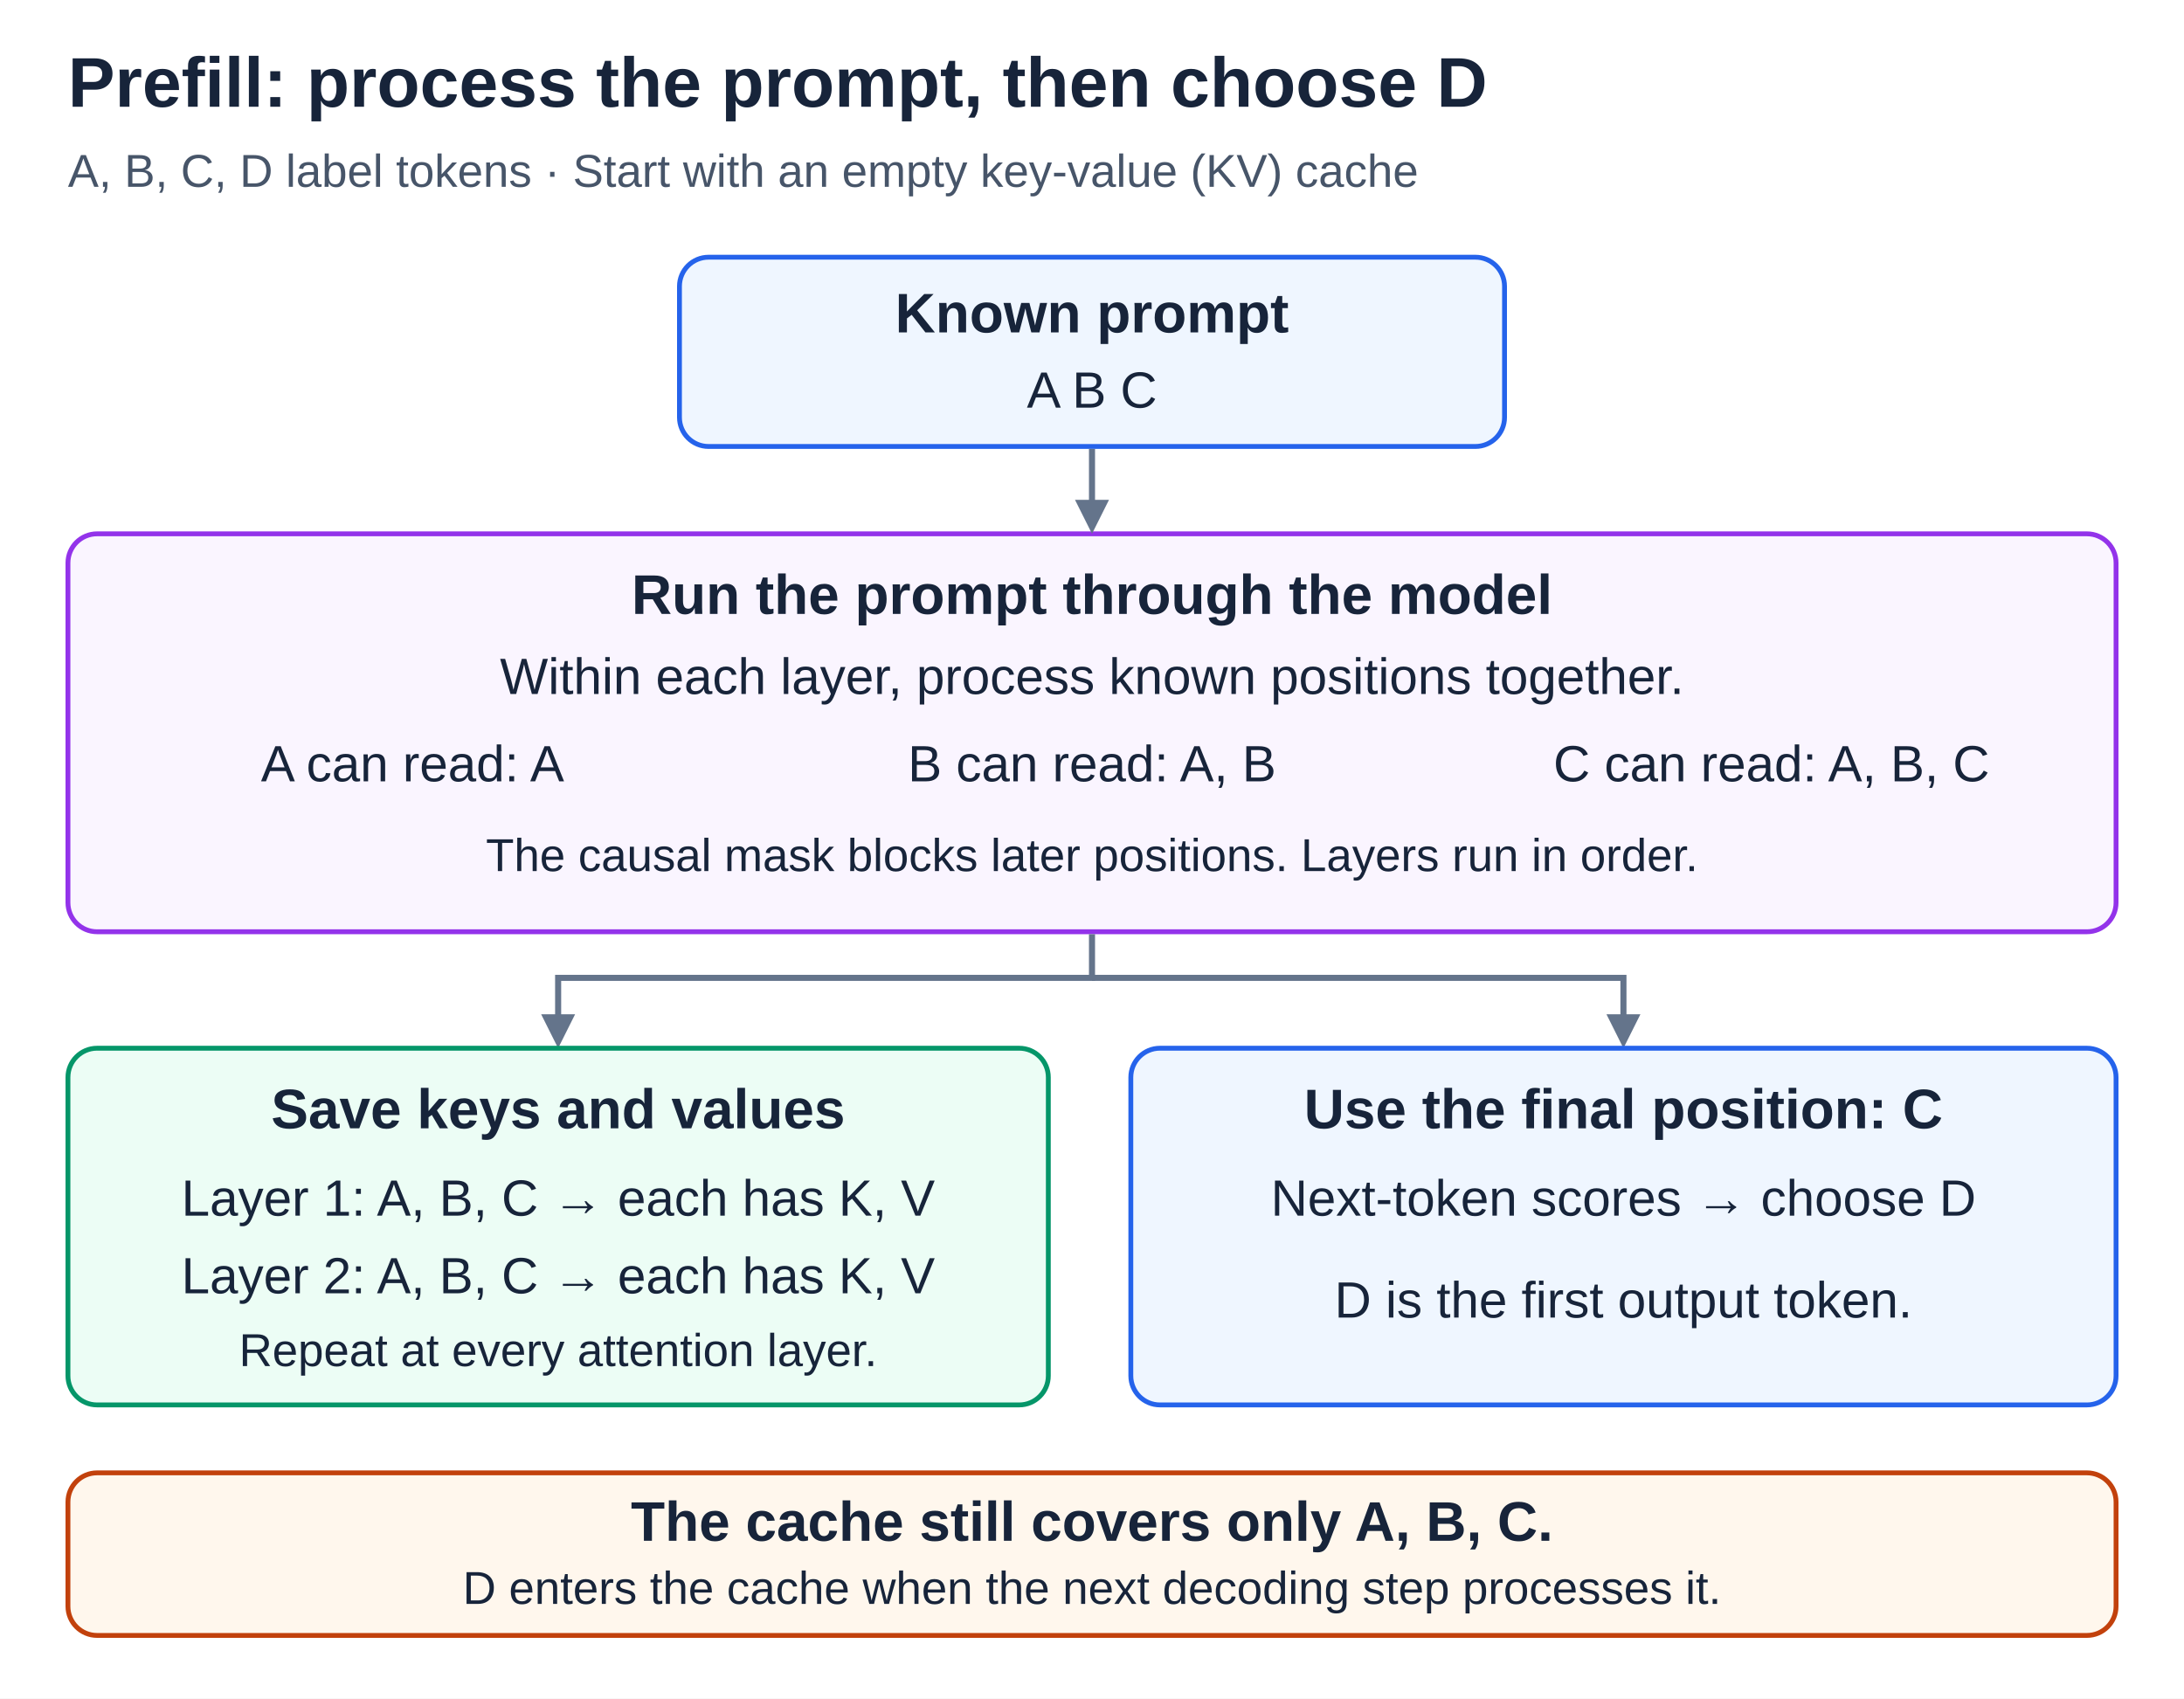
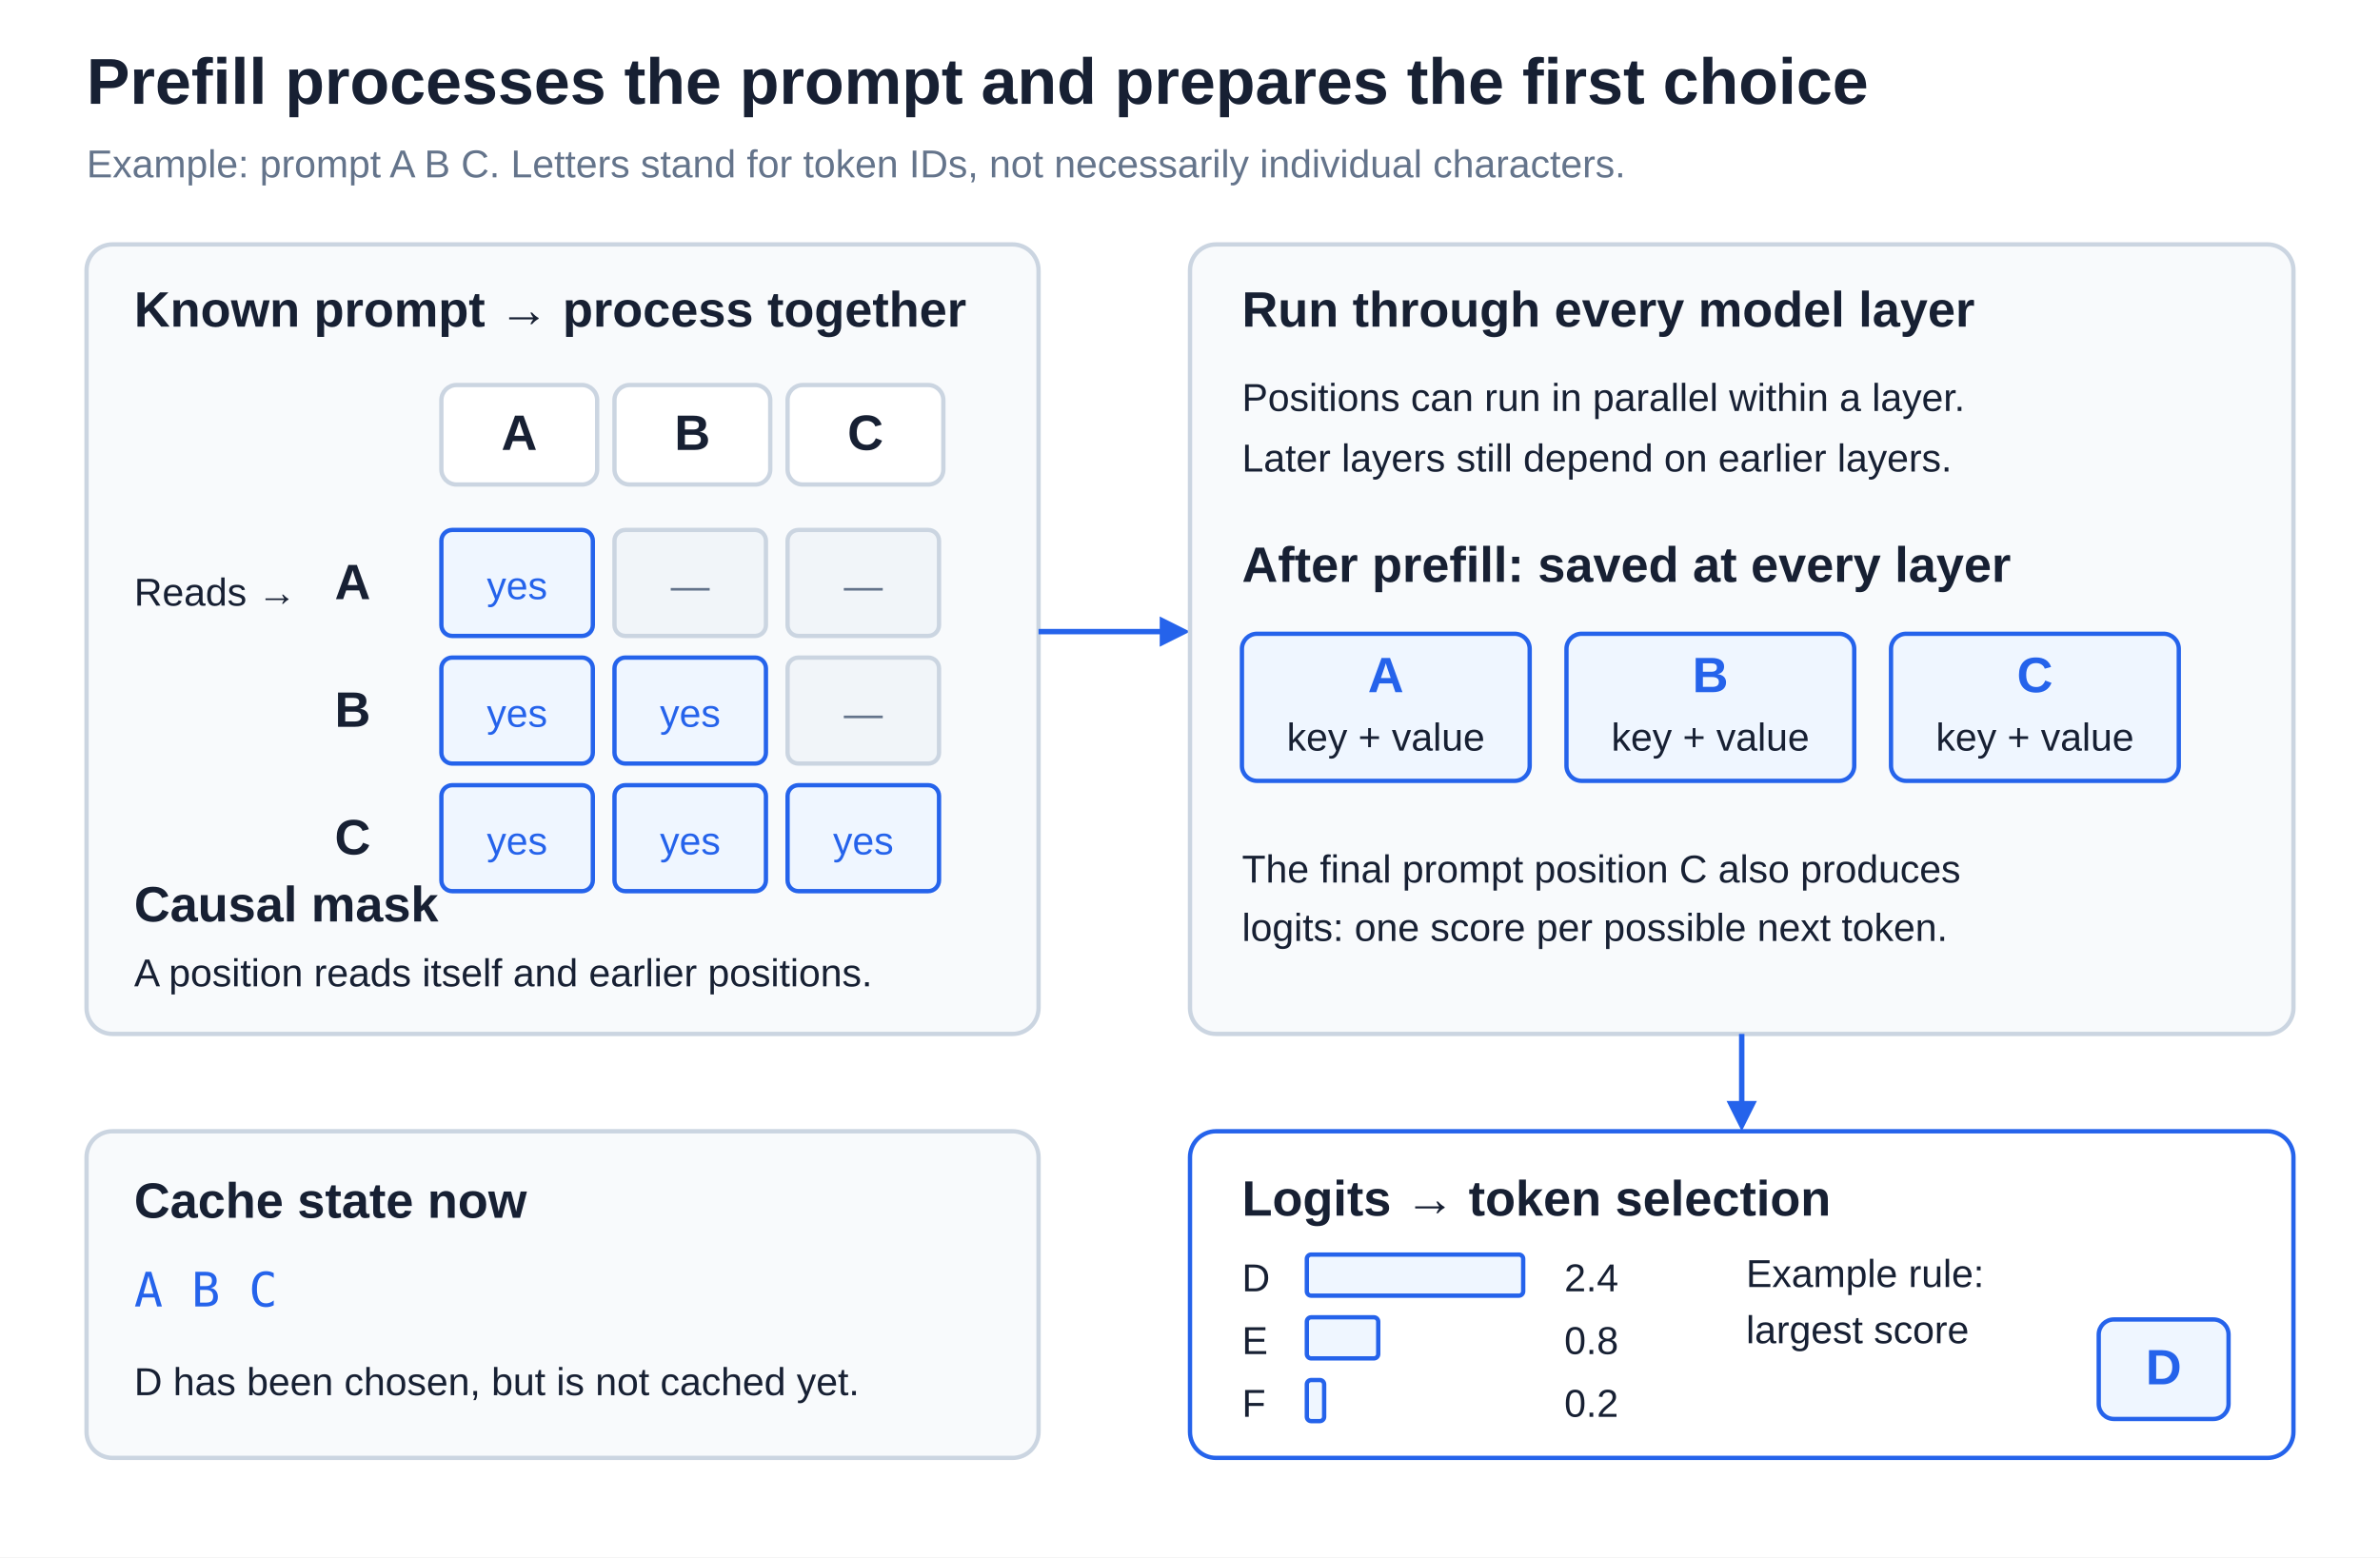
- <svg xmlns="http://www.w3.org/2000/svg" width="900" height="700" viewBox="0 0 900 700" role="img" aria-labelledby="title desc">
+ <svg xmlns="http://www.w3.org/2000/svg" width="1500" height="981.818" viewBox="0 0 1100 720" role="img" aria-labelledby="title desc">
  <defs>
-     <style>
-       text { font-family: Arial, Helvetica, sans-serif; fill: #17243a; }
-       .title { font-size: 29px; font-weight: 700; }
-       .subtitle { font-size: 19px; fill: #475569; }
-       .label { font-size: 23px; font-weight: 700; text-anchor: middle; }
-       .body { font-size: 21px; text-anchor: middle; }
-       .note { font-size: 19px; text-anchor: middle; }
-       .connector { stroke: #64748b; stroke-width: 2.5; fill: none; }
-       .head { fill: #64748b; }
-     </style>
+     <style>text{font-family:Arial,Helvetica,sans-serif;font-size:21px;fill:#172033}.title{font-size:30px;font-weight:700}.head{font-size:23px;font-weight:700}.small{font-size:18px}.muted{fill:#64748b}.blue{fill:#2563eb}.mono{font-family:monospace;font-size:22px}</style>
  </defs>
-   <rect width="900" height="700" fill="#ffffff" />
-   <text class="title" x="28" y="44">Prefill: process the prompt, then choose D</text>
-   <text class="subtitle" x="28" y="77">A, B, C, D label tokens · Start with an empty key-value (KV) cache</text>
-   <g id="known-prompt">
-     <rect x="280" y="106" width="340" height="78" rx="12" fill="#eff6ff" stroke="#2563eb" stroke-width="2" />
-     <text class="label" x="450" y="137">Known prompt</text>
-     <text class="body" x="450" y="168">A   B   C</text>
-   </g>
-   <g id="prefill-model-pass">
-     <rect x="28" y="220" width="844" height="164" rx="12" fill="#faf5ff" stroke="#9333ea" stroke-width="2" />
-     <text class="label" x="450" y="253">Run the prompt through the model</text>
-     <text class="body" x="450" y="286">Within each layer, process known positions together.</text>
-     <text class="body" x="170" y="322">A can read: A</text>
-     <text class="body" x="450" y="322">B can read: A, B</text>
-     <text class="body" x="730" y="322">C can read: A, B, C</text>
-     <text class="note" x="450" y="359">The causal mask blocks later positions. Layers run in order.</text>
-   </g>
-   <g id="prefill-flow">
-     <line class="connector" x1="450" y1="185" x2="450" y2="207" />
-     <polygon class="head" points="450,220 443,206 457,206" />
-     <path class="connector" d="M450 385 V403 H230 V419" />
-     <polygon class="head" points="230,432 223,418 237,418" />
-     <path class="connector" d="M450 403 H669 V419" />
-     <polygon class="head" points="669,432 662,418 676,418" />
-   </g>
-   <g id="prompt-cache-result">
-     <rect x="28" y="432" width="404" height="147" rx="12" fill="#ecfdf5" stroke="#059669" stroke-width="2" />
-     <text class="label" x="230" y="465">Save keys and values</text>
-     <text class="body" x="230" y="501">Layer 1: A, B, C → each has K, V</text>
-     <text class="body" x="230" y="533">Layer 2: A, B, C → each has K, V</text>
-     <text class="note" x="230" y="563">Repeat at every attention layer.</text>
-   </g>
-   <g id="first-output-token">
-     <rect x="466" y="432" width="406" height="147" rx="12" fill="#eff6ff" stroke="#2563eb" stroke-width="2" />
-     <text class="label" x="669" y="465">Use the final position: C</text>
-     <text class="body" x="669" y="501">Next-token scores → choose D</text>
-     <text class="body" x="669" y="543">D is the first output token.</text>
-   </g>
-   <g id="chosen-versus-processed">
-     <rect x="28" y="607" width="844" height="67" rx="12" fill="#fff7ed" stroke="#c2410c" stroke-width="2" />
-     <text class="label" x="450" y="635">The cache still covers only A, B, C.</text>
-     <text class="note" x="450" y="661">D enters the cache when the next decoding step processes it.</text>
-   </g>
+   <rect width="1100" height="720" fill="white" />
+   <text x="40" y="48" class="title" text-anchor="start">Prefill processes the prompt and prepares the first choice</text>
+   <text x="40" y="82" class="small muted" text-anchor="start">Example: prompt A B C. Letters stand for token IDs, not necessarily individual characters.</text>
+   <rect id="prompt-causal-mask" x="40" y="113" width="440" height="365" rx="12" fill="#f8fafc" stroke="#cbd5e1" stroke-width="2" />
+   <text x="62" y="151" class="head" text-anchor="start">Known prompt → process together</text>
+   <rect x="204" y="178" width="72" height="46" rx="7" fill="white" stroke="#cbd5e1" stroke-width="2" />
+   <text x="240.0" y="208" class="head" text-anchor="middle">A</text>
+   <rect x="284" y="178" width="72" height="46" rx="7" fill="white" stroke="#cbd5e1" stroke-width="2" />
+   <text x="320.0" y="208" class="head" text-anchor="middle">B</text>
+   <rect x="364" y="178" width="72" height="46" rx="7" fill="white" stroke="#cbd5e1" stroke-width="2" />
+   <text x="400.0" y="208" class="head" text-anchor="middle">C</text>
+   <text x="62" y="280" class="small" text-anchor="start">Reads →</text>
+   <text x="163" y="277" class="head" text-anchor="middle">A</text>
+   <rect x="204" y="245" width="70" height="49" rx="5" fill="#eff6ff" stroke="#2563eb" stroke-width="2" />
+   <text x="239" y="277" class="small blue" text-anchor="middle">yes</text>
+   <rect x="284" y="245" width="70" height="49" rx="5" fill="#f1f5f9" stroke="#cbd5e1" stroke-width="2" />
+   <text x="319" y="277" class="small muted" text-anchor="middle">—</text>
+   <rect x="364" y="245" width="70" height="49" rx="5" fill="#f1f5f9" stroke="#cbd5e1" stroke-width="2" />
+   <text x="399" y="277" class="small muted" text-anchor="middle">—</text>
+   <text x="163" y="336" class="head" text-anchor="middle">B</text>
+   <rect x="204" y="304" width="70" height="49" rx="5" fill="#eff6ff" stroke="#2563eb" stroke-width="2" />
+   <text x="239" y="336" class="small blue" text-anchor="middle">yes</text>
+   <rect x="284" y="304" width="70" height="49" rx="5" fill="#eff6ff" stroke="#2563eb" stroke-width="2" />
+   <text x="319" y="336" class="small blue" text-anchor="middle">yes</text>
+   <rect x="364" y="304" width="70" height="49" rx="5" fill="#f1f5f9" stroke="#cbd5e1" stroke-width="2" />
+   <text x="399" y="336" class="small muted" text-anchor="middle">—</text>
+   <text x="163" y="395" class="head" text-anchor="middle">C</text>
+   <rect x="204" y="363" width="70" height="49" rx="5" fill="#eff6ff" stroke="#2563eb" stroke-width="2" />
+   <text x="239" y="395" class="small blue" text-anchor="middle">yes</text>
+   <rect x="284" y="363" width="70" height="49" rx="5" fill="#eff6ff" stroke="#2563eb" stroke-width="2" />
+   <text x="319" y="395" class="small blue" text-anchor="middle">yes</text>
+   <rect x="364" y="363" width="70" height="49" rx="5" fill="#eff6ff" stroke="#2563eb" stroke-width="2" />
+   <text x="399" y="395" class="small blue" text-anchor="middle">yes</text>
+   <text x="62" y="426" class="head" text-anchor="start">Causal mask</text>
+   <text x="62" y="456" class="small" text-anchor="start">A position reads itself and earlier positions.</text>
+   <path data-connector="true" d="M480 292 H539" fill="none" stroke="#2563eb" stroke-width="2.5" />
+   <polygon points="536,285 550,292 536,299" fill="#2563eb" />
+   <rect id="model-run-and-cache" x="550" y="113" width="510" height="365" rx="12" fill="#f8fafc" stroke="#cbd5e1" stroke-width="2" />
+   <text x="574" y="151" class="head" text-anchor="start">Run through every model layer</text>
+   <text x="574" y="190" class="small" text-anchor="start">Positions can run in parallel within a layer.</text>
+   <text x="574" y="218" class="small" text-anchor="start">Later layers still depend on earlier layers.</text>
+   <text x="574" y="269" class="head" text-anchor="start">After prefill: saved at every layer</text>
+   <rect x="574" y="293" width="133" height="68" rx="7" fill="#eff6ff" stroke="#2563eb" stroke-width="2" />
+   <text x="640.5" y="320" class="head blue" text-anchor="middle">A</text>
+   <text x="640.5" y="347" class="small" text-anchor="middle">key + value</text>
+   <rect x="724" y="293" width="133" height="68" rx="7" fill="#eff6ff" stroke="#2563eb" stroke-width="2" />
+   <text x="790.5" y="320" class="head blue" text-anchor="middle">B</text>
+   <text x="790.5" y="347" class="small" text-anchor="middle">key + value</text>
+   <rect x="874" y="293" width="133" height="68" rx="7" fill="#eff6ff" stroke="#2563eb" stroke-width="2" />
+   <text x="940.5" y="320" class="head blue" text-anchor="middle">C</text>
+   <text x="940.5" y="347" class="small" text-anchor="middle">key + value</text>
+   <text x="574" y="408" class="small" text-anchor="start">The final prompt position C also produces</text>
+   <text x="574" y="435" class="small" text-anchor="start">logits: one score per possible next token.</text>
+   <path data-connector="true" d="M805 478 V512" fill="none" stroke="#2563eb" stroke-width="2.5" />
+   <polygon points="798,509 805,523 812,509" fill="#2563eb" />
+   <rect id="current-cache" x="40" y="523" width="440" height="151" rx="12" fill="#f8fafc" stroke="#cbd5e1" stroke-width="2" />
+   <text x="62" y="563" class="head" text-anchor="start">Cache state now</text>
+   <text x="62" y="604" class="mono blue" text-anchor="start">A   B   C</text>
+   <text x="62" y="645" class="small" text-anchor="start">D has been chosen, but is not cached yet.</text>
+   <rect id="logits-and-selection" x="550" y="523" width="510" height="151" rx="12" fill="white" stroke="#2563eb" stroke-width="2" />
+   <text x="574" y="562" class="head" text-anchor="start">Logits → token selection</text>
+   <text x="574" y="597" class="small" text-anchor="start">D</text>
+   <rect x="604" y="580" width="100" height="19" rx="2" fill="#eff6ff" stroke="#2563eb" stroke-width="2" />
+   <text x="723" y="597" class="small" text-anchor="start">2.4</text>
+   <text x="574" y="626" class="small" text-anchor="start">E</text>
+   <rect x="604" y="609" width="33" height="19" rx="2" fill="#eff6ff" stroke="#2563eb" stroke-width="2" />
+   <text x="723" y="626" class="small" text-anchor="start">0.8</text>
+   <text x="574" y="655" class="small" text-anchor="start">F</text>
+   <rect x="604" y="638" width="8" height="19" rx="2" fill="#eff6ff" stroke="#2563eb" stroke-width="2" />
+   <text x="723" y="655" class="small" text-anchor="start">0.2</text>
+   <text x="807" y="595" class="small" text-anchor="start">Example rule:</text>
+   <text x="807" y="621" class="small" text-anchor="start">largest score</text>
+   <rect x="970" y="610" width="60" height="46" rx="7" fill="#eff6ff" stroke="#2563eb" stroke-width="2" />
+   <text x="1000.0" y="640" class="head blue" text-anchor="middle">D</text>
</svg>
